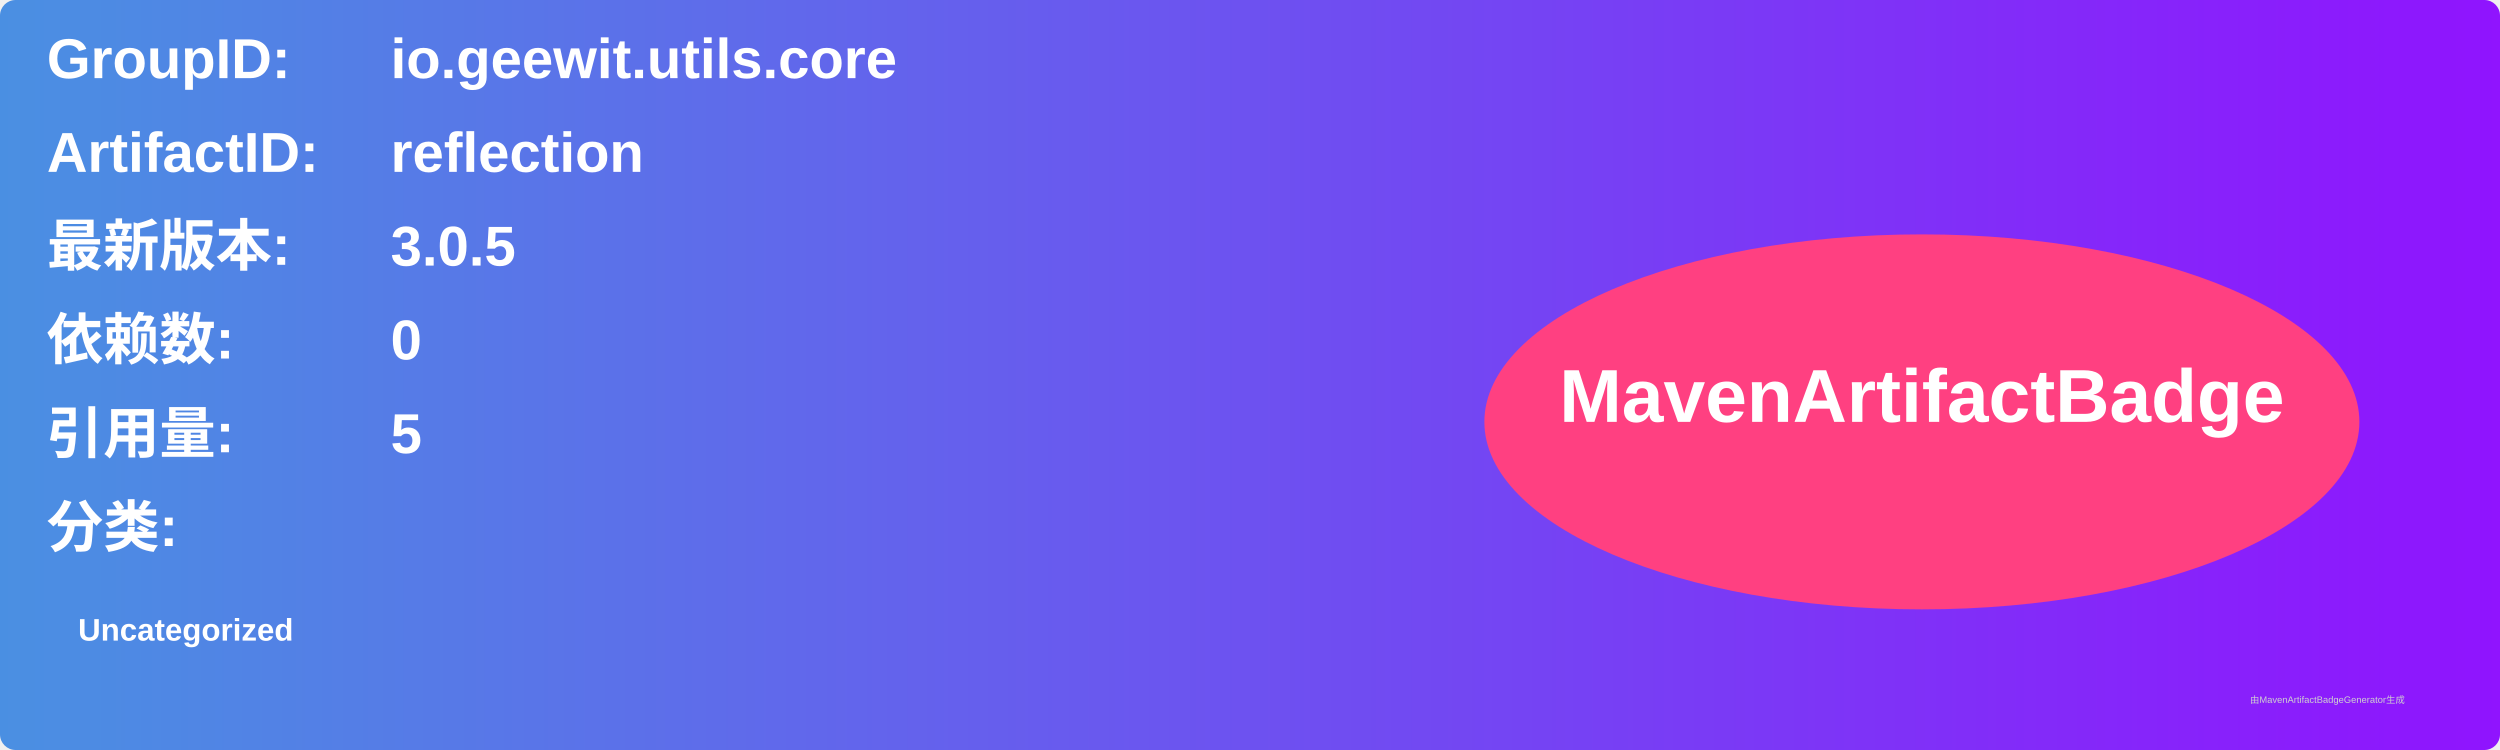
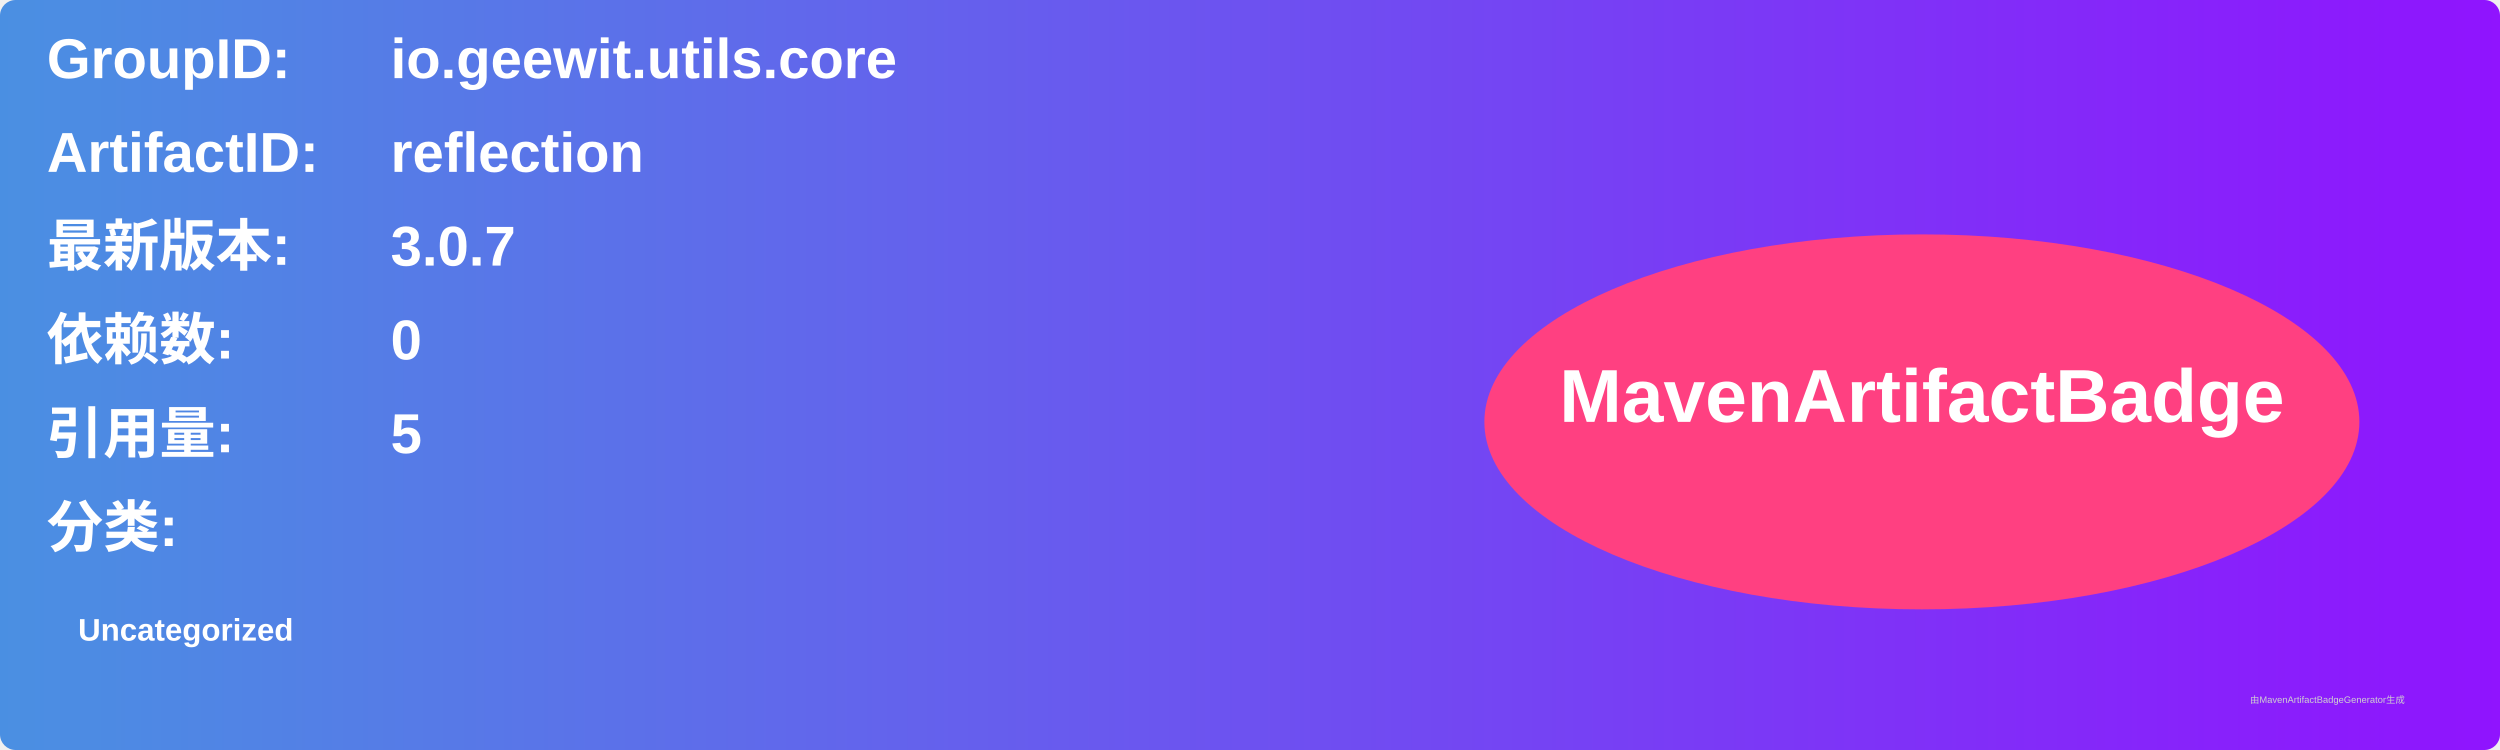
<svg xmlns="http://www.w3.org/2000/svg" width="800" height="240" viewBox="0 0 800 240">
  <linearGradient id="grad" x1="0%" y1="0%" x2="100%" y2="0%">
    <stop offset="0%" stop-color="#4a90e2" />
    <stop offset="100%" stop-color="#9013fe" />
  </linearGradient>
  <rect width="100%" height="100%" rx="5" ry="5" fill="url(#grad)" />
  <g transform="translate(15, 15)">
    <text x="0" y="10" font-family="Arial" font-size="18" fill="white" font-weight="bold" width="260">GroupID:</text>
    <text x="110" y="10" font-family="Arial" font-size="18" fill="white" font-weight="bold" width="460">io.geewit.utils.core</text>
    <text x="0" y="40" font-family="Arial" font-size="18" fill="white" font-weight="bold" width="260">ArtifactID:</text>
    <text x="110" y="40" font-family="Arial" font-size="18" fill="white" font-weight="bold" width="460">reflection</text>
    <text x="0" y="70" font-family="Arial" font-size="18" fill="white" font-weight="bold">最新版本:</text>
    <text x="110" y="70" font-family="Arial" font-size="18" fill="white" font-weight="bold">
-       <tspan font-weight="bold">3.0.5</tspan>
+       <tspan font-weight="bold">3.0.7</tspan>
    </text>
    <text x="0" y="100" font-family="Arial" font-size="18" fill="white" font-weight="bold">依赖数: </text>
    <text x="110" y="100" font-family="Arial" font-size="18" fill="white">
      <tspan font-weight="bold">0</tspan>
    </text>
    <text x="0" y="130" font-family="Arial" font-size="18" fill="white" font-weight="bold">引用量: </text>
    <text x="110" y="130" font-family="Arial" font-size="18" fill="white">
      <tspan font-weight="bold">5</tspan>
    </text>
    <text x="0" y="160" font-family="Arial" font-size="18" fill="white" font-weight="bold">分类:</text>
    <text x="10" y="190" font-family="Arial" font-size="10" fill="white">
      <tspan font-weight="bold">Uncategorized</tspan>
    </text>
    <ellipse cx="600" cy="120" rx="140" ry="60" fill="#ff4081" />
    <text x="600" y="120" text-anchor="middle" font-family="Arial" font-size="24" fill="white" font-weight="bold">MavenArtifactBadge</text>
  </g>
  <text x="720" y="225" font-family="Arial" font-size="3" fill="#d0d0d0">由MavenArtifactBadgeGenerator生成</text>
</svg>
